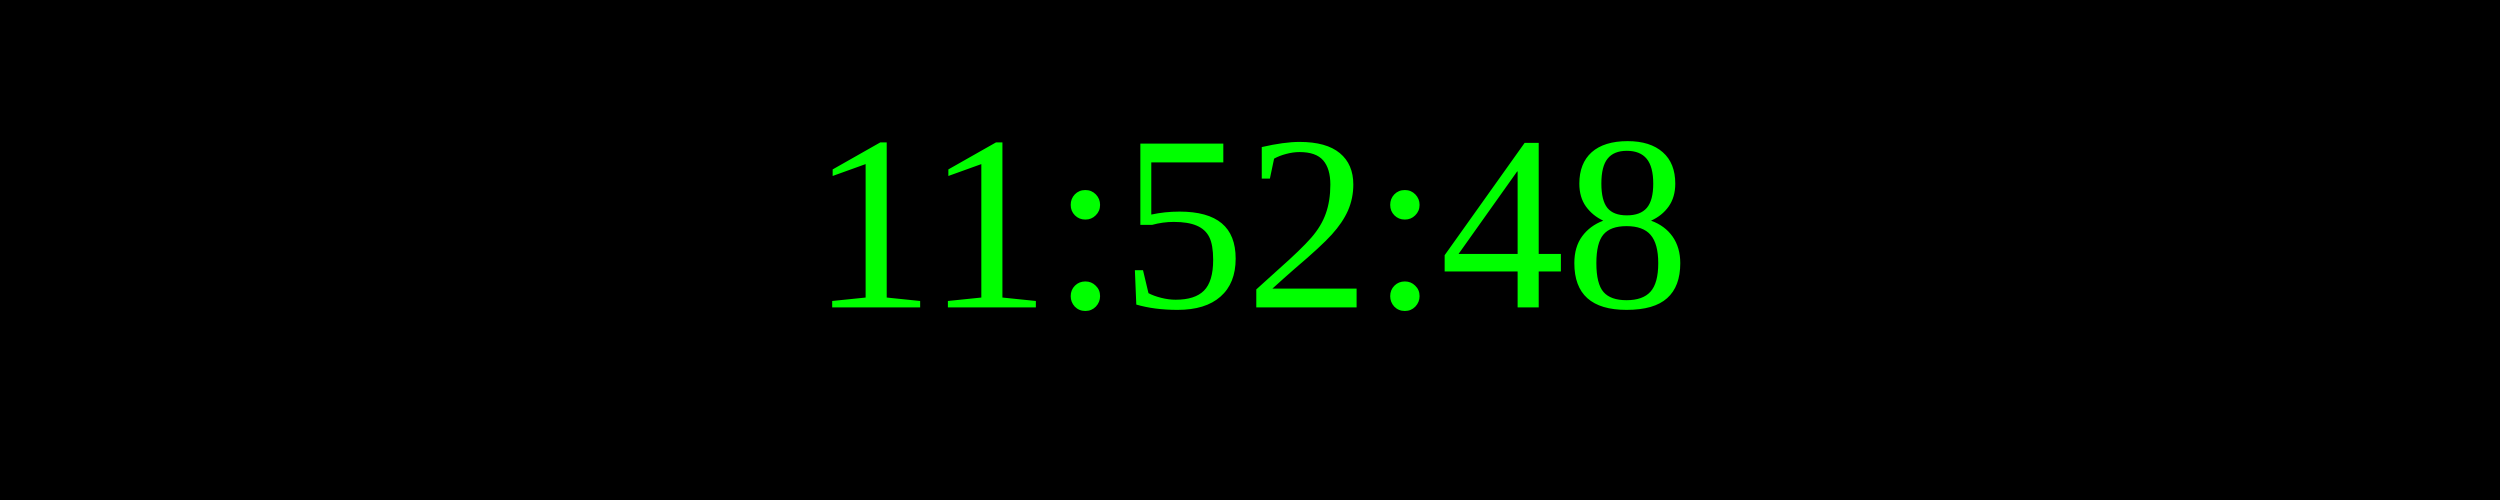
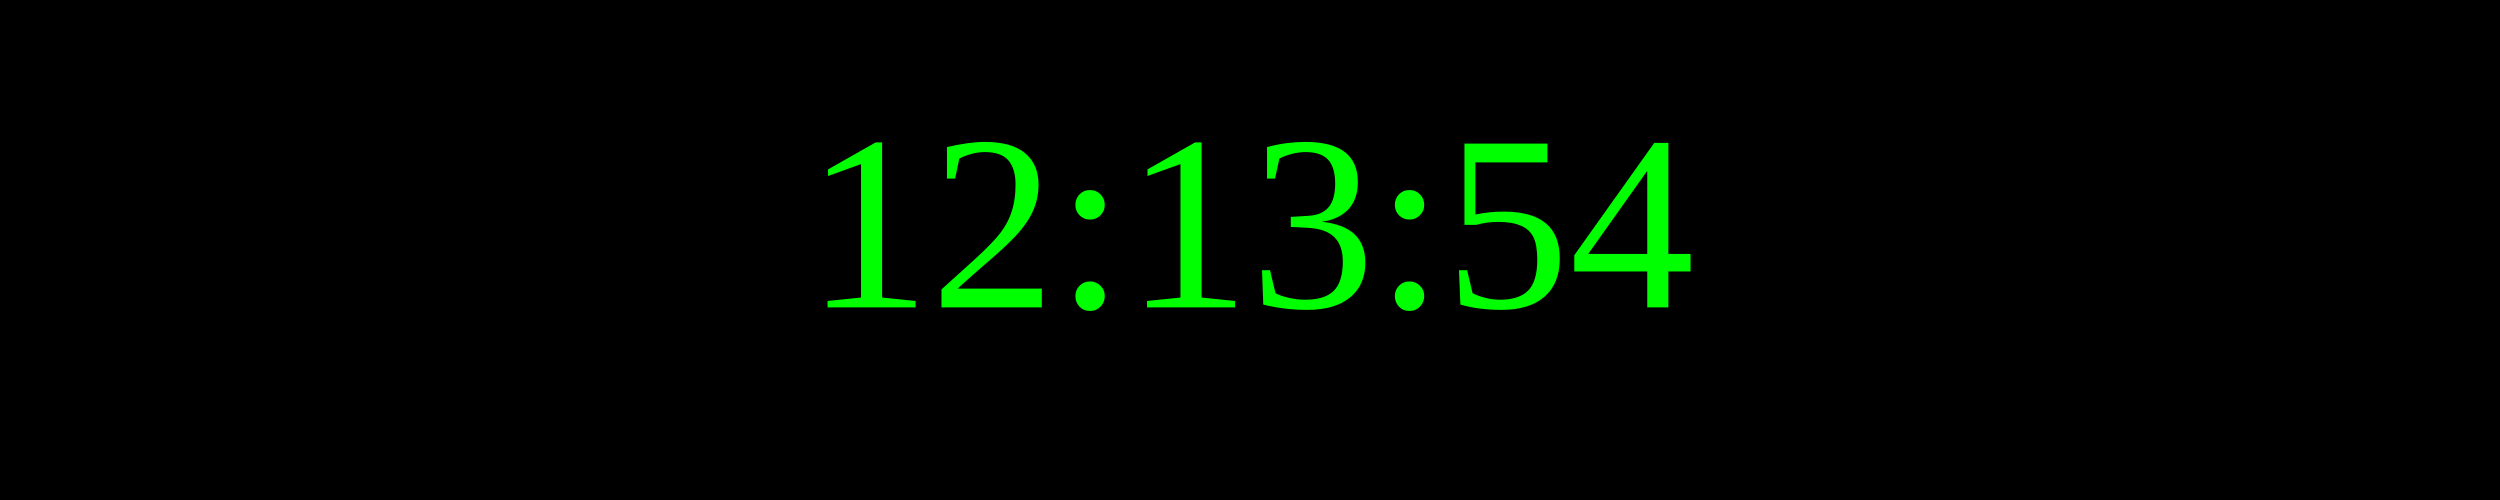
<svg xmlns="http://www.w3.org/2000/svg" width="250" height="50">
  <rect width="100%" height="100%" fill="black" />
  <text x="50%" y="50%" font-size="25" fill="lime" text-anchor="middle" dominant-baseline="middle">
- 11:52:48
+ 12:13:54
</text>
</svg>
